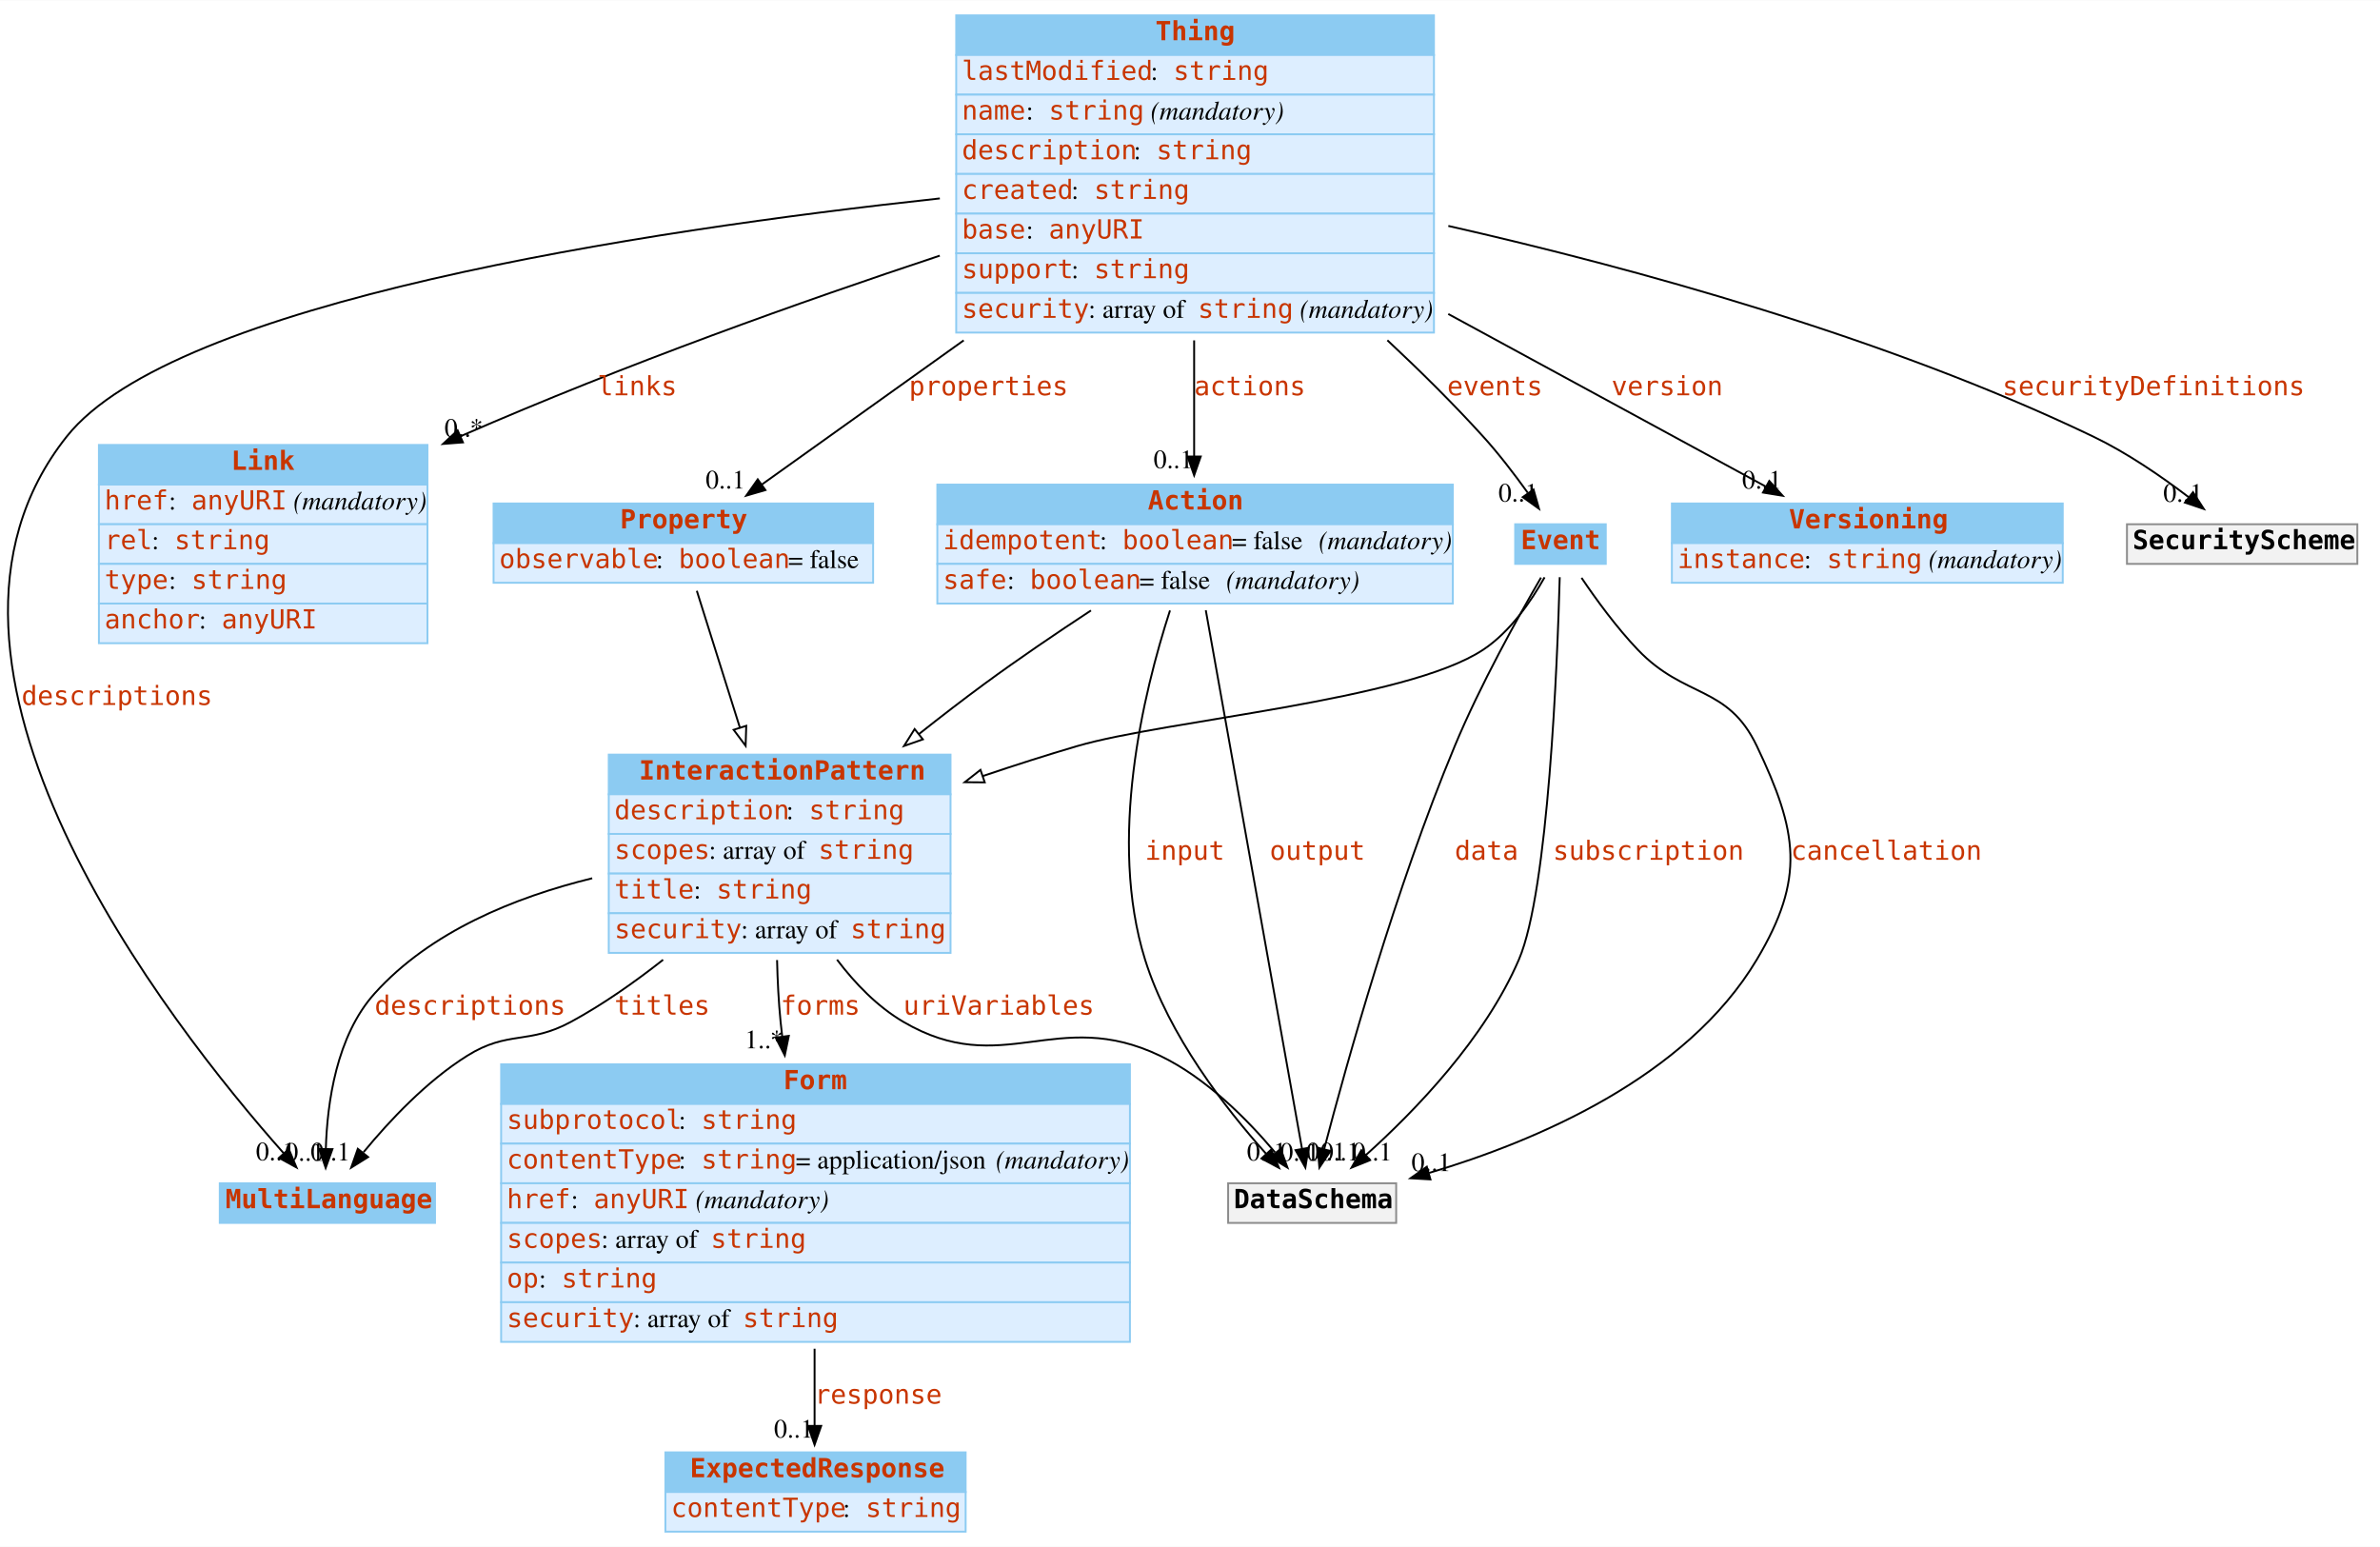
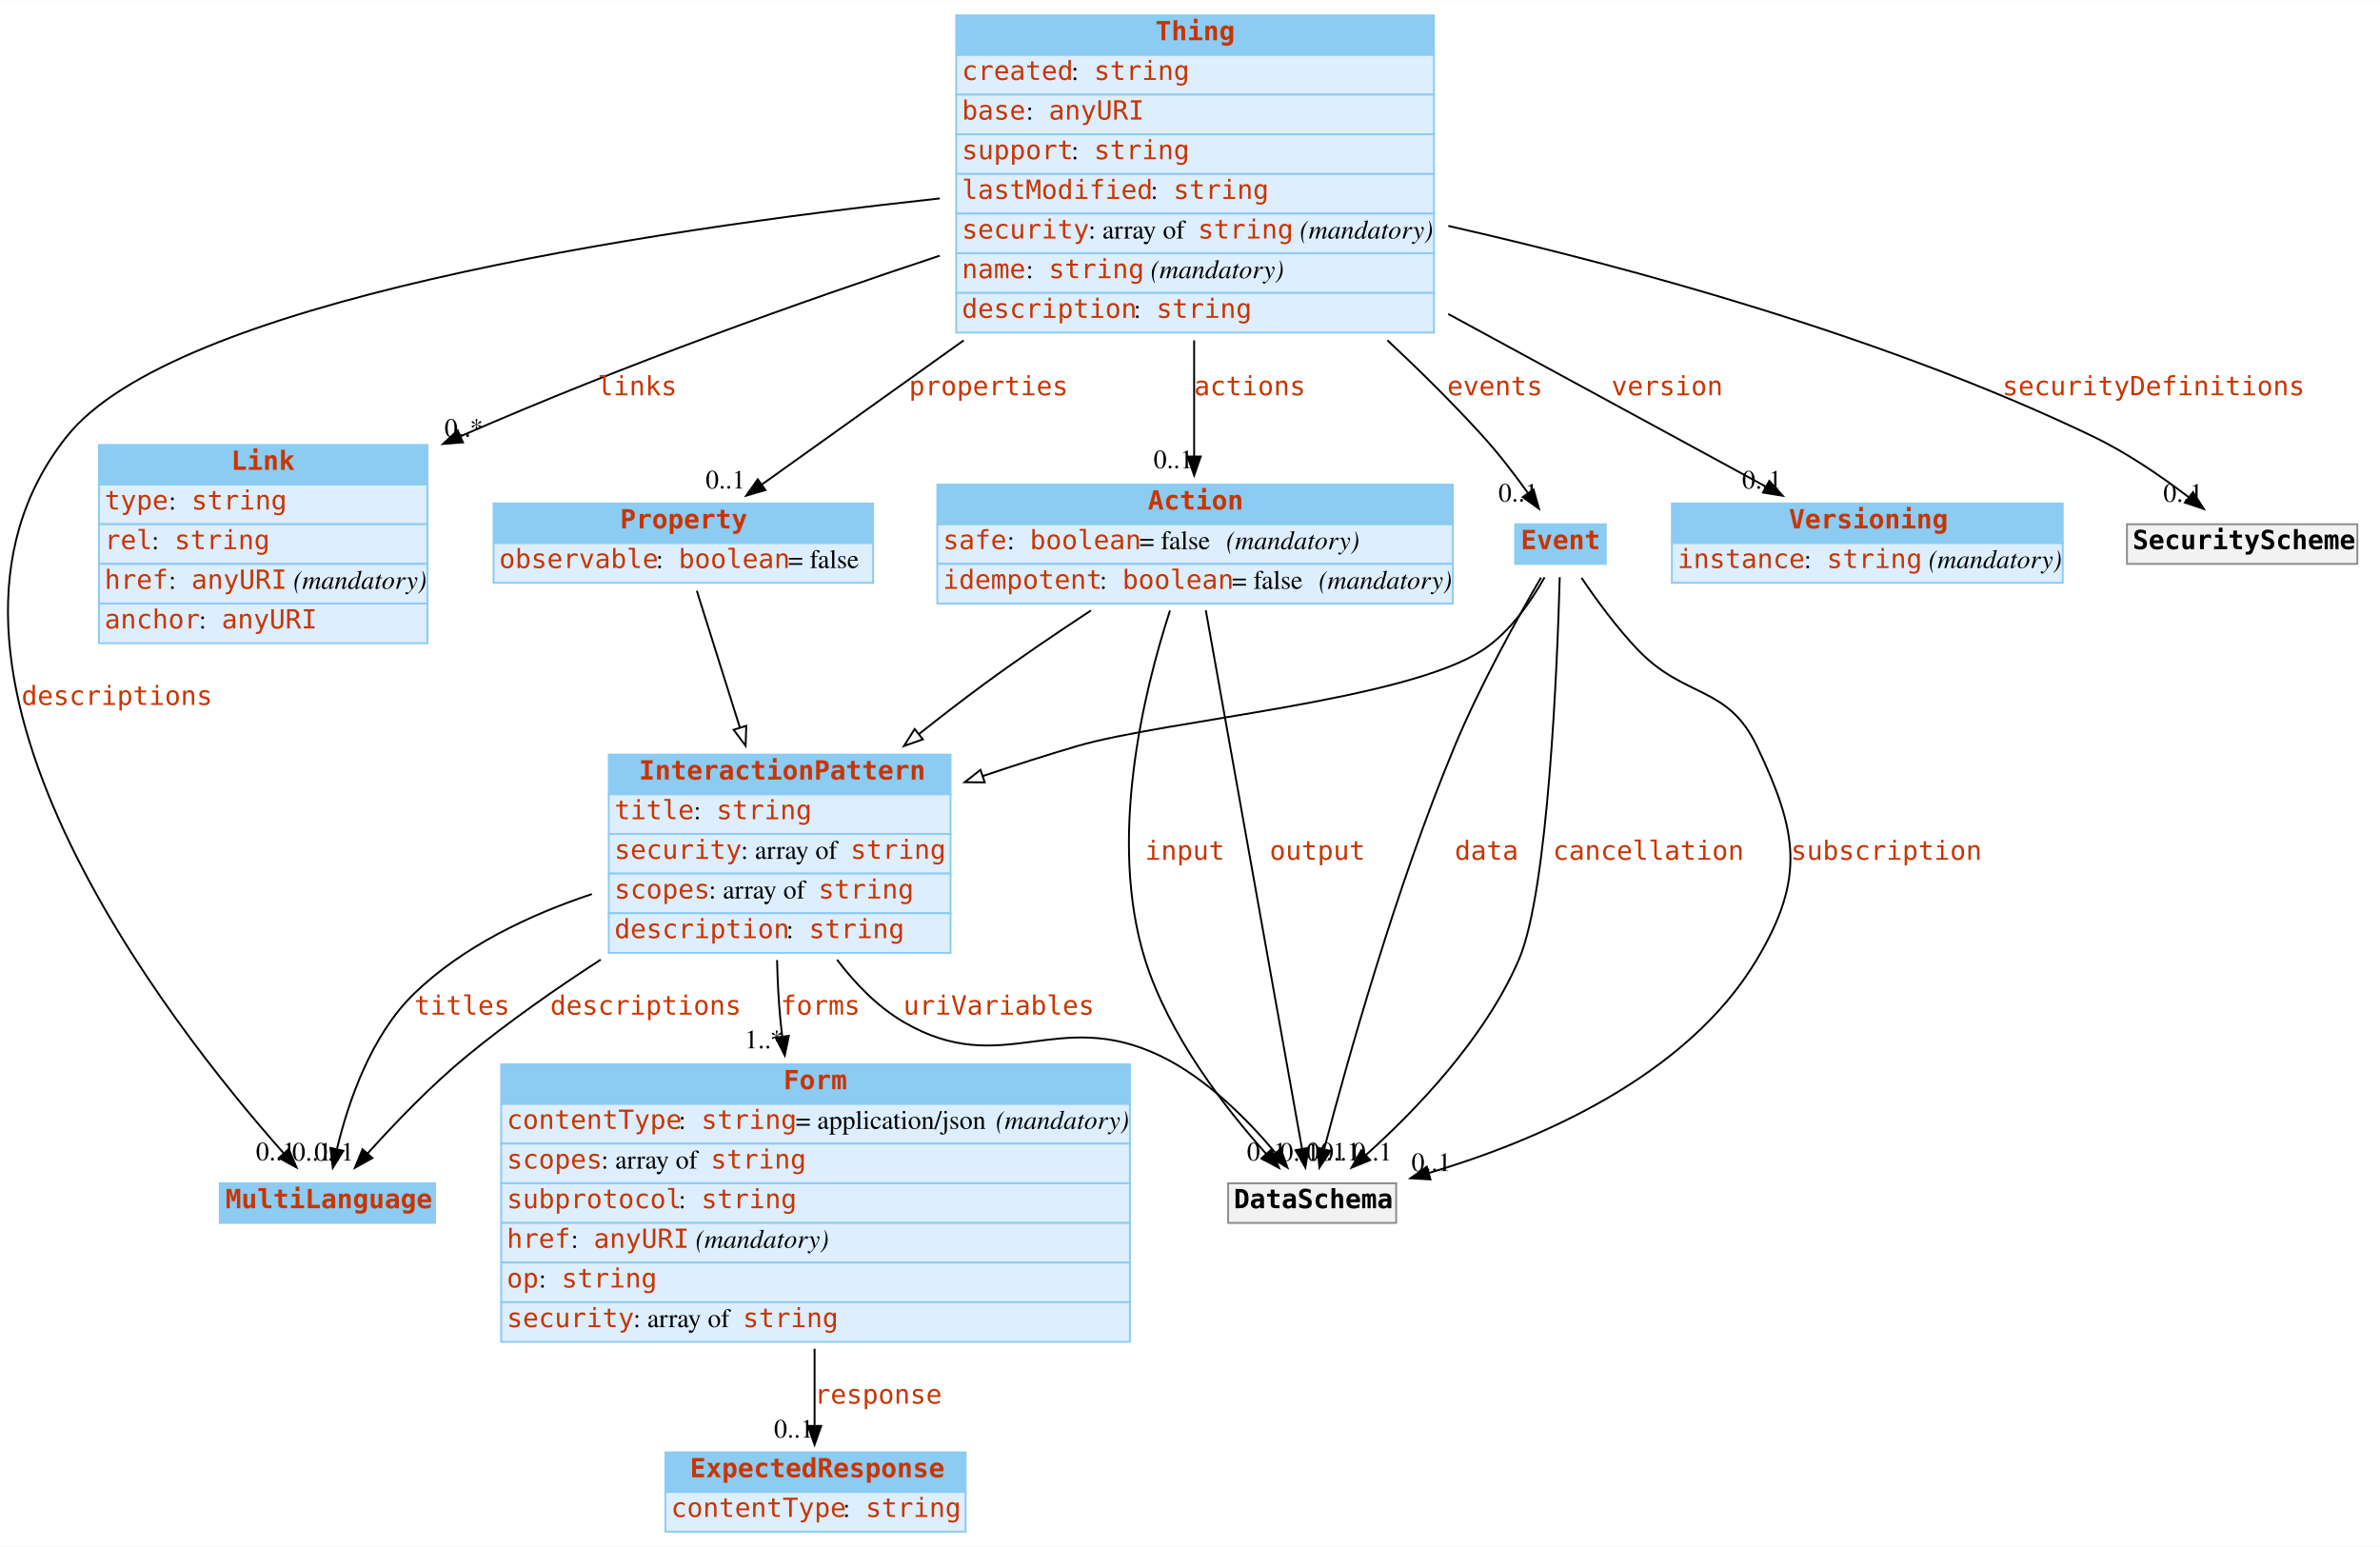
<svg xmlns="http://www.w3.org/2000/svg" width="1260pt" height="819pt" viewBox="0.00 0.00 1260.38 819.00">
  <g id="graph0" class="graph" transform="scale(1 1) rotate(0) translate(4 815)">
    <polygon fill="white" stroke="none" points="-4,4 -4,-815 1256.38,-815 1256.38,4 -4,4" />
    <g id="node1" class="node">
      <polygon fill="#8ccbf2" stroke="none" points="112.379,-167.5 112.379,-188.5 226.379,-188.5 226.379,-167.5 112.379,-167.5" />
      <polygon fill="none" stroke="#8ccbf2" points="112.379,-167.5 112.379,-188.5 226.379,-188.5 226.379,-167.5 112.379,-167.5" />
      <text text-anchor="start" x="115.379" y="-175.3" font-family="mono" font-weight="bold" font-size="14.00" fill="#c83500">MultiLanguage</text>
    </g>
    <g id="node2" class="node">
      <polygon fill="#8ccbf2" stroke="none" points="318.379,-394.5 318.379,-415.5 499.379,-415.5 499.379,-394.5 318.379,-394.5" />
      <polygon fill="none" stroke="#8ccbf2" points="318.379,-394.5 318.379,-415.5 499.379,-415.5 499.379,-394.5 318.379,-394.5" />
      <text text-anchor="start" x="334.379" y="-402.3" font-family="mono" font-weight="bold" font-size="14.00" fill="#c83500">InteractionPattern</text>
      <polygon fill="#ddeeff" stroke="none" points="318.379,-373.5 318.379,-394.5 499.379,-394.5 499.379,-373.5 318.379,-373.5" />
      <polygon fill="none" stroke="#8ccbf2" points="318.379,-373.5 318.379,-394.5 499.379,-394.5 499.379,-373.5 318.379,-373.5" />
-       <text text-anchor="start" x="321.379" y="-381.3" font-family="mono" font-size="14.00" fill="#c83500">description</text>
-       <text text-anchor="start" x="412.379" y="-381.3" font-family="Times,serif" font-size="14.00"> : </text>
-       <text text-anchor="start" x="424.379" y="-381.3" font-family="mono" font-size="14.00" fill="#c83500">string</text>
+       <text text-anchor="start" x="321.379" y="-381.3" font-family="mono" font-size="14.00" fill="#c83500">title</text>
+       <text text-anchor="start" x="363.379" y="-381.3" font-family="Times,serif" font-size="14.00"> : </text>
+       <text text-anchor="start" x="375.379" y="-381.3" font-family="mono" font-size="14.00" fill="#c83500">string</text>
      <polygon fill="#ddeeff" stroke="none" points="318.379,-352.5 318.379,-373.5 499.379,-373.5 499.379,-352.5 318.379,-352.5" />
      <polygon fill="none" stroke="#8ccbf2" points="318.379,-352.5 318.379,-373.5 499.379,-373.5 499.379,-352.5 318.379,-352.5" />
-       <text text-anchor="start" x="321.379" y="-360.3" font-family="mono" font-size="14.00" fill="#c83500">scopes</text>
-       <text text-anchor="start" x="371.379" y="-360.3" font-family="Times,serif" font-size="14.00"> : array of </text>
-       <text text-anchor="start" x="429.379" y="-360.3" font-family="mono" font-size="14.00" fill="#c83500">string</text>
+       <text text-anchor="start" x="321.379" y="-360.3" font-family="mono" font-size="14.00" fill="#c83500">security</text>
+       <text text-anchor="start" x="388.379" y="-360.3" font-family="Times,serif" font-size="14.00"> : array of </text>
+       <text text-anchor="start" x="446.379" y="-360.3" font-family="mono" font-size="14.00" fill="#c83500">string</text>
      <polygon fill="#ddeeff" stroke="none" points="318.379,-331.5 318.379,-352.5 499.379,-352.5 499.379,-331.5 318.379,-331.5" />
      <polygon fill="none" stroke="#8ccbf2" points="318.379,-331.5 318.379,-352.5 499.379,-352.5 499.379,-331.5 318.379,-331.5" />
-       <text text-anchor="start" x="321.379" y="-339.3" font-family="mono" font-size="14.00" fill="#c83500">title</text>
-       <text text-anchor="start" x="363.379" y="-339.3" font-family="Times,serif" font-size="14.00"> : </text>
-       <text text-anchor="start" x="375.379" y="-339.3" font-family="mono" font-size="14.00" fill="#c83500">string</text>
+       <text text-anchor="start" x="321.379" y="-339.3" font-family="mono" font-size="14.00" fill="#c83500">scopes</text>
+       <text text-anchor="start" x="371.379" y="-339.3" font-family="Times,serif" font-size="14.00"> : array of </text>
+       <text text-anchor="start" x="429.379" y="-339.3" font-family="mono" font-size="14.00" fill="#c83500">string</text>
      <polygon fill="#ddeeff" stroke="none" points="318.379,-310.5 318.379,-331.5 499.379,-331.5 499.379,-310.5 318.379,-310.5" />
      <polygon fill="none" stroke="#8ccbf2" points="318.379,-310.5 318.379,-331.5 499.379,-331.5 499.379,-310.5 318.379,-310.5" />
-       <text text-anchor="start" x="321.379" y="-318.3" font-family="mono" font-size="14.00" fill="#c83500">security</text>
-       <text text-anchor="start" x="388.379" y="-318.3" font-family="Times,serif" font-size="14.00"> : array of </text>
-       <text text-anchor="start" x="446.379" y="-318.3" font-family="mono" font-size="14.00" fill="#c83500">string</text>
-     </g>
-     <g id="edge1" class="edge">
-       <path fill="none" stroke="black" d="M347.167,-306.859C331.962,-294.89 315.185,-283.114 298.379,-274 275.769,-261.739 265.182,-269.644 243.379,-256 221.903,-242.561 202.206,-221.575 188.542,-204.981" />
-       <polygon fill="black" stroke="black" points="190.949,-202.387 181.969,-196.766 185.484,-206.761 190.949,-202.387" />
-       <text text-anchor="start" x="321.379" y="-277.8" font-family="mono" font-size="14.00" fill="#c83500">titles</text>
-       <text text-anchor="middle" x="170.969" y="-200.566" font-family="Times,serif" font-size="14.00">0..1</text>
+       <text text-anchor="start" x="321.379" y="-318.3" font-family="mono" font-size="14.00" fill="#c83500">description</text>
+       <text text-anchor="start" x="412.379" y="-318.3" font-family="Times,serif" font-size="14.00"> : </text>
+       <text text-anchor="start" x="424.379" y="-318.3" font-family="mono" font-size="14.00" fill="#c83500">string</text>
    </g>
    <g id="edge2" class="edge">
-       <path fill="none" stroke="black" d="M309.614,-350.021C268.629,-339.96 223.857,-321.793 194.379,-289 174.166,-266.514 169.267,-231.097 168.547,-206.662" />
-       <polygon fill="black" stroke="black" points="172.046,-206.584 168.465,-196.613 165.046,-206.641 172.046,-206.584" />
-       <text text-anchor="start" x="194.379" y="-277.8" font-family="mono" font-size="14.00" fill="#c83500">descriptions</text>
-       <text text-anchor="middle" x="157.465" y="-200.413" font-family="Times,serif" font-size="14.00">0..1</text>
+       <path fill="none" stroke="black" d="M314.126,-306.932C290.28,-291.47 265.248,-273.96 243.379,-256 224.288,-240.321 204.955,-220.154 190.839,-204.462" />
+       <polygon fill="black" stroke="black" points="193.217,-201.869 183.962,-196.713 187.981,-206.515 193.217,-201.869" />
+       <text text-anchor="start" x="287.379" y="-277.8" font-family="mono" font-size="14.00" fill="#c83500">descriptions</text>
+       <text text-anchor="middle" x="172.962" y="-200.513" font-family="Times,serif" font-size="14.00">0..1</text>
+     </g>
+     <g id="edge3" class="edge">
+       <path fill="none" stroke="black" d="M309.437,-341.645C276.246,-330.587 241.157,-313.92 215.379,-289 192.392,-266.778 180.376,-231.305 174.473,-206.785" />
+       <polygon fill="black" stroke="black" points="177.819,-205.703 172.239,-196.697 170.984,-207.217 177.819,-205.703" />
+       <text text-anchor="start" x="215.379" y="-277.8" font-family="mono" font-size="14.00" fill="#c83500">titles</text>
+       <text text-anchor="middle" x="161.239" y="-200.497" font-family="Times,serif" font-size="14.00">0..1</text>
    </g>
    <g id="node4" class="node">
      <polygon fill="#8ccbf2" stroke="none" points="261.379,-230.5 261.379,-251.5 594.379,-251.5 594.379,-230.5 261.379,-230.5" />
      <polygon fill="none" stroke="#8ccbf2" points="261.379,-230.5 261.379,-251.5 594.379,-251.5 594.379,-230.5 261.379,-230.5" />
      <text text-anchor="start" x="410.879" y="-238.3" font-family="mono" font-weight="bold" font-size="14.00" fill="#c83500">Form</text>
      <polygon fill="#ddeeff" stroke="none" points="261.379,-209.5 261.379,-230.5 594.379,-230.5 594.379,-209.5 261.379,-209.5" />
      <polygon fill="none" stroke="#8ccbf2" points="261.379,-209.5 261.379,-230.5 594.379,-230.5 594.379,-209.5 261.379,-209.5" />
-       <text text-anchor="start" x="264.379" y="-217.3" font-family="mono" font-size="14.00" fill="#c83500">subprotocol</text>
+       <text text-anchor="start" x="264.379" y="-217.3" font-family="mono" font-size="14.00" fill="#c83500">contentType</text>
      <text text-anchor="start" x="355.379" y="-217.3" font-family="Times,serif" font-size="14.00"> : </text>
      <text text-anchor="start" x="367.379" y="-217.3" font-family="mono" font-size="14.00" fill="#c83500">string</text>
+       <text text-anchor="start" x="417.379" y="-217.3" font-family="Times,serif" font-size="14.00"> = application/json </text>
+       <text text-anchor="start" x="523.379" y="-217.3" font-family="Times,serif" font-style="italic" font-size="14.00">(mandatory)</text>
      <polygon fill="#ddeeff" stroke="none" points="261.379,-188.5 261.379,-209.5 594.379,-209.5 594.379,-188.5 261.379,-188.5" />
      <polygon fill="none" stroke="#8ccbf2" points="261.379,-188.5 261.379,-209.5 594.379,-209.5 594.379,-188.5 261.379,-188.5" />
-       <text text-anchor="start" x="264.379" y="-196.3" font-family="mono" font-size="14.00" fill="#c83500">contentType</text>
-       <text text-anchor="start" x="355.379" y="-196.3" font-family="Times,serif" font-size="14.00"> : </text>
-       <text text-anchor="start" x="367.379" y="-196.3" font-family="mono" font-size="14.00" fill="#c83500">string</text>
-       <text text-anchor="start" x="417.379" y="-196.3" font-family="Times,serif" font-size="14.00"> = application/json </text>
-       <text text-anchor="start" x="523.379" y="-196.3" font-family="Times,serif" font-style="italic" font-size="14.00">(mandatory)</text>
+       <text text-anchor="start" x="264.379" y="-196.3" font-family="mono" font-size="14.00" fill="#c83500">scopes</text>
+       <text text-anchor="start" x="314.379" y="-196.3" font-family="Times,serif" font-size="14.00"> : array of </text>
+       <text text-anchor="start" x="372.379" y="-196.3" font-family="mono" font-size="14.00" fill="#c83500">string</text>
      <polygon fill="#ddeeff" stroke="none" points="261.379,-167.5 261.379,-188.5 594.379,-188.5 594.379,-167.5 261.379,-167.5" />
      <polygon fill="none" stroke="#8ccbf2" points="261.379,-167.5 261.379,-188.5 594.379,-188.5 594.379,-167.5 261.379,-167.5" />
-       <text text-anchor="start" x="264.379" y="-175.3" font-family="mono" font-size="14.00" fill="#c83500">href</text>
-       <text text-anchor="start" x="298.379" y="-175.3" font-family="Times,serif" font-size="14.00"> : </text>
-       <text text-anchor="start" x="310.379" y="-175.3" font-family="mono" font-size="14.00" fill="#c83500">anyURI</text>
-       <text text-anchor="start" x="360.379" y="-175.3" font-family="Times,serif" font-size="14.00"> </text>
-       <text text-anchor="start" x="364.379" y="-175.3" font-family="Times,serif" font-style="italic" font-size="14.00">(mandatory)</text>
+       <text text-anchor="start" x="264.379" y="-175.3" font-family="mono" font-size="14.00" fill="#c83500">subprotocol</text>
+       <text text-anchor="start" x="355.379" y="-175.3" font-family="Times,serif" font-size="14.00"> : </text>
+       <text text-anchor="start" x="367.379" y="-175.3" font-family="mono" font-size="14.00" fill="#c83500">string</text>
      <polygon fill="#ddeeff" stroke="none" points="261.379,-146.5 261.379,-167.5 594.379,-167.5 594.379,-146.5 261.379,-146.5" />
      <polygon fill="none" stroke="#8ccbf2" points="261.379,-146.5 261.379,-167.5 594.379,-167.5 594.379,-146.5 261.379,-146.5" />
-       <text text-anchor="start" x="264.379" y="-154.3" font-family="mono" font-size="14.00" fill="#c83500">scopes</text>
-       <text text-anchor="start" x="314.379" y="-154.3" font-family="Times,serif" font-size="14.00"> : array of </text>
-       <text text-anchor="start" x="372.379" y="-154.3" font-family="mono" font-size="14.00" fill="#c83500">string</text>
+       <text text-anchor="start" x="264.379" y="-154.3" font-family="mono" font-size="14.00" fill="#c83500">href</text>
+       <text text-anchor="start" x="298.379" y="-154.3" font-family="Times,serif" font-size="14.00"> : </text>
+       <text text-anchor="start" x="310.379" y="-154.3" font-family="mono" font-size="14.00" fill="#c83500">anyURI</text>
+       <text text-anchor="start" x="360.379" y="-154.3" font-family="Times,serif" font-size="14.00"> </text>
+       <text text-anchor="start" x="364.379" y="-154.3" font-family="Times,serif" font-style="italic" font-size="14.00">(mandatory)</text>
      <polygon fill="#ddeeff" stroke="none" points="261.379,-125.5 261.379,-146.5 594.379,-146.5 594.379,-125.5 261.379,-125.5" />
      <polygon fill="none" stroke="#8ccbf2" points="261.379,-125.5 261.379,-146.5 594.379,-146.5 594.379,-125.5 261.379,-125.5" />
      <text text-anchor="start" x="264.379" y="-133.3" font-family="mono" font-size="14.00" fill="#c83500">op</text>
      <text text-anchor="start" x="281.379" y="-133.3" font-family="Times,serif" font-size="14.00"> : </text>
      <text text-anchor="start" x="293.379" y="-133.3" font-family="mono" font-size="14.00" fill="#c83500">string</text>
      <polygon fill="#ddeeff" stroke="none" points="261.379,-104.5 261.379,-125.5 594.379,-125.5 594.379,-104.5 261.379,-104.5" />
      <polygon fill="none" stroke="#8ccbf2" points="261.379,-104.5 261.379,-125.5 594.379,-125.5 594.379,-104.5 261.379,-104.5" />
      <text text-anchor="start" x="264.379" y="-112.3" font-family="mono" font-size="14.00" fill="#c83500">security</text>
      <text text-anchor="start" x="331.379" y="-112.3" font-family="Times,serif" font-size="14.00"> : array of </text>
      <text text-anchor="start" x="389.379" y="-112.3" font-family="mono" font-size="14.00" fill="#c83500">string</text>
    </g>
    <g id="edge4" class="edge">
      <path fill="none" stroke="black" d="M407.51,-306.709C407.764,-295.841 408.323,-284.55 409.379,-274 409.634,-271.455 409.922,-268.877 410.24,-266.278" />
      <polygon fill="black" stroke="black" points="413.734,-266.557 411.598,-256.18 406.796,-265.624 413.734,-266.557" />
      <text text-anchor="start" x="409.379" y="-277.8" font-family="mono" font-size="14.00" fill="#c83500">forms</text>
      <text text-anchor="middle" x="400.598" y="-259.98" font-family="Times,serif" font-size="14.00">1..*</text>
    </g>
    <g id="node11" class="node">
      <polygon fill="#f2f2f2" stroke="none" points="646.379,-167.5 646.379,-188.5 735.379,-188.5 735.379,-167.5 646.379,-167.5" />
      <polygon fill="none" stroke="#8c8c8c" points="646.379,-167.5 646.379,-188.5 735.379,-188.5 735.379,-167.5 646.379,-167.5" />
      <text text-anchor="start" x="649.379" y="-175.3" font-family="mono" font-weight="bold" font-size="14.00">DataSchema</text>
    </g>
-     <g id="edge3" class="edge">
+     <g id="edge1" class="edge">
      <path fill="none" stroke="black" d="M439.268,-306.91C448.899,-294.187 460.66,-282.053 474.379,-274 526.961,-243.135 555.406,-282.373 610.379,-256 634.798,-244.285 656.577,-222.283 671.222,-204.871" />
      <polygon fill="black" stroke="black" points="674.226,-206.724 677.819,-196.757 668.795,-202.308 674.226,-206.724" />
      <text text-anchor="start" x="474.379" y="-277.8" font-family="mono" font-size="14.00" fill="#c83500">uriVariables</text>
      <text text-anchor="middle" x="666.819" y="-200.557" font-family="Times,serif" font-size="14.00">0..1</text>
    </g>
    <g id="node3" class="node">
      <polygon fill="#8ccbf2" stroke="none" points="48.379,-558.5 48.379,-579.5 222.379,-579.5 222.379,-558.5 48.379,-558.5" />
      <polygon fill="none" stroke="#8ccbf2" points="48.379,-558.5 48.379,-579.5 222.379,-579.5 222.379,-558.5 48.379,-558.5" />
      <text text-anchor="start" x="118.379" y="-566.3" font-family="mono" font-weight="bold" font-size="14.00" fill="#c83500">Link</text>
      <polygon fill="#ddeeff" stroke="none" points="48.379,-537.5 48.379,-558.5 222.379,-558.5 222.379,-537.5 48.379,-537.5" />
      <polygon fill="none" stroke="#8ccbf2" points="48.379,-537.5 48.379,-558.5 222.379,-558.5 222.379,-537.5 48.379,-537.5" />
-       <text text-anchor="start" x="51.379" y="-545.3" font-family="mono" font-size="14.00" fill="#c83500">href</text>
+       <text text-anchor="start" x="51.379" y="-545.3" font-family="mono" font-size="14.00" fill="#c83500">type</text>
      <text text-anchor="start" x="85.379" y="-545.3" font-family="Times,serif" font-size="14.00"> : </text>
-       <text text-anchor="start" x="97.379" y="-545.3" font-family="mono" font-size="14.00" fill="#c83500">anyURI</text>
-       <text text-anchor="start" x="147.379" y="-545.3" font-family="Times,serif" font-size="14.00"> </text>
-       <text text-anchor="start" x="151.379" y="-545.3" font-family="Times,serif" font-style="italic" font-size="14.00">(mandatory)</text>
+       <text text-anchor="start" x="97.379" y="-545.3" font-family="mono" font-size="14.00" fill="#c83500">string</text>
      <polygon fill="#ddeeff" stroke="none" points="48.379,-516.5 48.379,-537.5 222.379,-537.5 222.379,-516.5 48.379,-516.5" />
      <polygon fill="none" stroke="#8ccbf2" points="48.379,-516.5 48.379,-537.5 222.379,-537.5 222.379,-516.5 48.379,-516.5" />
      <text text-anchor="start" x="51.379" y="-524.3" font-family="mono" font-size="14.00" fill="#c83500">rel</text>
      <text text-anchor="start" x="76.379" y="-524.3" font-family="Times,serif" font-size="14.00"> : </text>
      <text text-anchor="start" x="88.379" y="-524.3" font-family="mono" font-size="14.00" fill="#c83500">string</text>
      <polygon fill="#ddeeff" stroke="none" points="48.379,-495.5 48.379,-516.5 222.379,-516.5 222.379,-495.5 48.379,-495.5" />
      <polygon fill="none" stroke="#8ccbf2" points="48.379,-495.5 48.379,-516.5 222.379,-516.5 222.379,-495.5 48.379,-495.5" />
-       <text text-anchor="start" x="51.379" y="-503.3" font-family="mono" font-size="14.00" fill="#c83500">type</text>
+       <text text-anchor="start" x="51.379" y="-503.3" font-family="mono" font-size="14.00" fill="#c83500">href</text>
      <text text-anchor="start" x="85.379" y="-503.3" font-family="Times,serif" font-size="14.00"> : </text>
-       <text text-anchor="start" x="97.379" y="-503.3" font-family="mono" font-size="14.00" fill="#c83500">string</text>
+       <text text-anchor="start" x="97.379" y="-503.3" font-family="mono" font-size="14.00" fill="#c83500">anyURI</text>
+       <text text-anchor="start" x="147.379" y="-503.3" font-family="Times,serif" font-size="14.00"> </text>
+       <text text-anchor="start" x="151.379" y="-503.3" font-family="Times,serif" font-style="italic" font-size="14.00">(mandatory)</text>
      <polygon fill="#ddeeff" stroke="none" points="48.379,-474.5 48.379,-495.5 222.379,-495.5 222.379,-474.5 48.379,-474.5" />
      <polygon fill="none" stroke="#8ccbf2" points="48.379,-474.5 48.379,-495.5 222.379,-495.5 222.379,-474.5 48.379,-474.5" />
      <text text-anchor="start" x="51.379" y="-482.3" font-family="mono" font-size="14.00" fill="#c83500">anchor</text>
      <text text-anchor="start" x="101.379" y="-482.3" font-family="Times,serif" font-size="14.00"> : </text>
      <text text-anchor="start" x="113.379" y="-482.3" font-family="mono" font-size="14.00" fill="#c83500">anyURI</text>
    </g>
    <g id="node7" class="node">
      <polygon fill="#8ccbf2" stroke="none" points="348.379,-25 348.379,-46 507.379,-46 507.379,-25 348.379,-25" />
      <polygon fill="none" stroke="#8ccbf2" points="348.379,-25 348.379,-46 507.379,-46 507.379,-25 348.379,-25" />
      <text text-anchor="start" x="361.379" y="-32.8" font-family="mono" font-weight="bold" font-size="14.00" fill="#c83500">ExpectedResponse</text>
      <polygon fill="#ddeeff" stroke="none" points="348.379,-4 348.379,-25 507.379,-25 507.379,-4 348.379,-4" />
      <polygon fill="none" stroke="#8ccbf2" points="348.379,-4 348.379,-25 507.379,-25 507.379,-4 348.379,-4" />
      <text text-anchor="start" x="351.379" y="-11.8" font-family="mono" font-size="14.00" fill="#c83500">contentType</text>
      <text text-anchor="start" x="442.379" y="-11.8" font-family="Times,serif" font-size="14.00"> : </text>
      <text text-anchor="start" x="454.379" y="-11.8" font-family="mono" font-size="14.00" fill="#c83500">string</text>
    </g>
    <g id="edge5" class="edge">
      <path fill="none" stroke="black" d="M427.379,-100.862C427.379,-86.558 427.379,-72.295 427.379,-60.116" />
      <polygon fill="black" stroke="black" points="430.879,-60 427.379,-50 423.879,-60 430.879,-60" />
      <text text-anchor="start" x="427.379" y="-71.8" font-family="mono" font-size="14.00" fill="#c83500">response</text>
      <text text-anchor="middle" x="416.379" y="-53.8" font-family="Times,serif" font-size="14.00">0..1</text>
    </g>
    <g id="node5" class="node">
      <polygon fill="#8ccbf2" stroke="none" points="502.379,-786 502.379,-807 755.379,-807 755.379,-786 502.379,-786" />
      <polygon fill="none" stroke="#8ccbf2" points="502.379,-786 502.379,-807 755.379,-807 755.379,-786 502.379,-786" />
      <text text-anchor="start" x="607.879" y="-793.8" font-family="mono" font-weight="bold" font-size="14.00" fill="#c83500">Thing</text>
      <polygon fill="#ddeeff" stroke="none" points="502.379,-765 502.379,-786 755.379,-786 755.379,-765 502.379,-765" />
      <polygon fill="none" stroke="#8ccbf2" points="502.379,-765 502.379,-786 755.379,-786 755.379,-765 502.379,-765" />
-       <text text-anchor="start" x="505.379" y="-772.8" font-family="mono" font-size="14.00" fill="#c83500">lastModified</text>
-       <text text-anchor="start" x="605.379" y="-772.8" font-family="Times,serif" font-size="14.00"> : </text>
-       <text text-anchor="start" x="617.379" y="-772.8" font-family="mono" font-size="14.00" fill="#c83500">string</text>
+       <text text-anchor="start" x="505.379" y="-772.8" font-family="mono" font-size="14.00" fill="#c83500">created</text>
+       <text text-anchor="start" x="563.379" y="-772.8" font-family="Times,serif" font-size="14.00"> : </text>
+       <text text-anchor="start" x="575.379" y="-772.8" font-family="mono" font-size="14.00" fill="#c83500">string</text>
      <polygon fill="#ddeeff" stroke="none" points="502.379,-744 502.379,-765 755.379,-765 755.379,-744 502.379,-744" />
      <polygon fill="none" stroke="#8ccbf2" points="502.379,-744 502.379,-765 755.379,-765 755.379,-744 502.379,-744" />
-       <text text-anchor="start" x="505.379" y="-751.8" font-family="mono" font-size="14.00" fill="#c83500">name</text>
+       <text text-anchor="start" x="505.379" y="-751.8" font-family="mono" font-size="14.00" fill="#c83500">base</text>
      <text text-anchor="start" x="539.379" y="-751.8" font-family="Times,serif" font-size="14.00"> : </text>
-       <text text-anchor="start" x="551.379" y="-751.8" font-family="mono" font-size="14.00" fill="#c83500">string</text>
-       <text text-anchor="start" x="601.379" y="-751.8" font-family="Times,serif" font-size="14.00"> </text>
-       <text text-anchor="start" x="605.379" y="-751.8" font-family="Times,serif" font-style="italic" font-size="14.00">(mandatory)</text>
+       <text text-anchor="start" x="551.379" y="-751.8" font-family="mono" font-size="14.00" fill="#c83500">anyURI</text>
      <polygon fill="#ddeeff" stroke="none" points="502.379,-723 502.379,-744 755.379,-744 755.379,-723 502.379,-723" />
      <polygon fill="none" stroke="#8ccbf2" points="502.379,-723 502.379,-744 755.379,-744 755.379,-723 502.379,-723" />
-       <text text-anchor="start" x="505.379" y="-730.8" font-family="mono" font-size="14.00" fill="#c83500">description</text>
-       <text text-anchor="start" x="596.379" y="-730.8" font-family="Times,serif" font-size="14.00"> : </text>
-       <text text-anchor="start" x="608.379" y="-730.8" font-family="mono" font-size="14.00" fill="#c83500">string</text>
+       <text text-anchor="start" x="505.379" y="-730.8" font-family="mono" font-size="14.00" fill="#c83500">support</text>
+       <text text-anchor="start" x="563.379" y="-730.8" font-family="Times,serif" font-size="14.00"> : </text>
+       <text text-anchor="start" x="575.379" y="-730.8" font-family="mono" font-size="14.00" fill="#c83500">string</text>
      <polygon fill="#ddeeff" stroke="none" points="502.379,-702 502.379,-723 755.379,-723 755.379,-702 502.379,-702" />
      <polygon fill="none" stroke="#8ccbf2" points="502.379,-702 502.379,-723 755.379,-723 755.379,-702 502.379,-702" />
-       <text text-anchor="start" x="505.379" y="-709.8" font-family="mono" font-size="14.00" fill="#c83500">created</text>
-       <text text-anchor="start" x="563.379" y="-709.8" font-family="Times,serif" font-size="14.00"> : </text>
-       <text text-anchor="start" x="575.379" y="-709.8" font-family="mono" font-size="14.00" fill="#c83500">string</text>
+       <text text-anchor="start" x="505.379" y="-709.8" font-family="mono" font-size="14.00" fill="#c83500">lastModified</text>
+       <text text-anchor="start" x="605.379" y="-709.8" font-family="Times,serif" font-size="14.00"> : </text>
+       <text text-anchor="start" x="617.379" y="-709.8" font-family="mono" font-size="14.00" fill="#c83500">string</text>
      <polygon fill="#ddeeff" stroke="none" points="502.379,-681 502.379,-702 755.379,-702 755.379,-681 502.379,-681" />
      <polygon fill="none" stroke="#8ccbf2" points="502.379,-681 502.379,-702 755.379,-702 755.379,-681 502.379,-681" />
-       <text text-anchor="start" x="505.379" y="-688.8" font-family="mono" font-size="14.00" fill="#c83500">base</text>
-       <text text-anchor="start" x="539.379" y="-688.8" font-family="Times,serif" font-size="14.00"> : </text>
-       <text text-anchor="start" x="551.379" y="-688.8" font-family="mono" font-size="14.00" fill="#c83500">anyURI</text>
+       <text text-anchor="start" x="505.379" y="-688.8" font-family="mono" font-size="14.00" fill="#c83500">security</text>
+       <text text-anchor="start" x="572.379" y="-688.8" font-family="Times,serif" font-size="14.00"> : array of </text>
+       <text text-anchor="start" x="630.379" y="-688.8" font-family="mono" font-size="14.00" fill="#c83500">string</text>
+       <text text-anchor="start" x="680.379" y="-688.8" font-family="Times,serif" font-size="14.00"> </text>
+       <text text-anchor="start" x="684.379" y="-688.8" font-family="Times,serif" font-style="italic" font-size="14.00">(mandatory)</text>
      <polygon fill="#ddeeff" stroke="none" points="502.379,-660 502.379,-681 755.379,-681 755.379,-660 502.379,-660" />
      <polygon fill="none" stroke="#8ccbf2" points="502.379,-660 502.379,-681 755.379,-681 755.379,-660 502.379,-660" />
-       <text text-anchor="start" x="505.379" y="-667.8" font-family="mono" font-size="14.00" fill="#c83500">support</text>
-       <text text-anchor="start" x="563.379" y="-667.8" font-family="Times,serif" font-size="14.00"> : </text>
-       <text text-anchor="start" x="575.379" y="-667.8" font-family="mono" font-size="14.00" fill="#c83500">string</text>
+       <text text-anchor="start" x="505.379" y="-667.8" font-family="mono" font-size="14.00" fill="#c83500">name</text>
+       <text text-anchor="start" x="539.379" y="-667.8" font-family="Times,serif" font-size="14.00"> : </text>
+       <text text-anchor="start" x="551.379" y="-667.8" font-family="mono" font-size="14.00" fill="#c83500">string</text>
+       <text text-anchor="start" x="601.379" y="-667.8" font-family="Times,serif" font-size="14.00"> </text>
+       <text text-anchor="start" x="605.379" y="-667.8" font-family="Times,serif" font-style="italic" font-size="14.00">(mandatory)</text>
      <polygon fill="#ddeeff" stroke="none" points="502.379,-639 502.379,-660 755.379,-660 755.379,-639 502.379,-639" />
      <polygon fill="none" stroke="#8ccbf2" points="502.379,-639 502.379,-660 755.379,-660 755.379,-639 502.379,-639" />
-       <text text-anchor="start" x="505.379" y="-646.8" font-family="mono" font-size="14.00" fill="#c83500">security</text>
-       <text text-anchor="start" x="572.379" y="-646.8" font-family="Times,serif" font-size="14.00"> : array of </text>
-       <text text-anchor="start" x="630.379" y="-646.8" font-family="mono" font-size="14.00" fill="#c83500">string</text>
-       <text text-anchor="start" x="680.379" y="-646.8" font-family="Times,serif" font-size="14.00"> </text>
-       <text text-anchor="start" x="684.379" y="-646.8" font-family="Times,serif" font-style="italic" font-size="14.00">(mandatory)</text>
-     </g>
-     <g id="edge6" class="edge">
+       <text text-anchor="start" x="505.379" y="-646.8" font-family="mono" font-size="14.00" fill="#c83500">description</text>
+       <text text-anchor="start" x="596.379" y="-646.8" font-family="Times,serif" font-size="14.00"> : </text>
+       <text text-anchor="start" x="608.379" y="-646.8" font-family="mono" font-size="14.00" fill="#c83500">string</text>
+     </g>
+     <g id="edge12" class="edge">
      <path fill="none" stroke="black" d="M493.706,-710.044C335.705,-692.902 88.031,-655.241 31.379,-584 -64.479,-463.456 85.823,-272.473 146.132,-204.517" />
      <polygon fill="black" stroke="black" points="148.939,-206.63 153.018,-196.853 143.731,-201.952 148.939,-206.63" />
      <text text-anchor="start" x="7.379" y="-441.8" font-family="mono" font-size="14.00" fill="#c83500">descriptions</text>
      <text text-anchor="middle" x="142.018" y="-200.653" font-family="Times,serif" font-size="14.00">0..1</text>
    </g>
-     <g id="edge8" class="edge">
+     <g id="edge9" class="edge">
      <path fill="none" stroke="black" d="M493.677,-679.731C420.479,-655.444 328.67,-622.84 239.999,-584.154" />
      <polygon fill="black" stroke="black" points="241.161,-580.841 230.597,-580.024 238.345,-587.25 241.161,-580.841" />
      <text text-anchor="start" x="312.379" y="-605.8" font-family="mono" font-size="14.00" fill="#c83500">links</text>
      <text text-anchor="middle" x="241.597" y="-583.824" font-family="Times,serif" font-size="14.00">0..*</text>
    </g>
    <g id="node6" class="node">
      <polygon fill="#8ccbf2" stroke="none" points="257.379,-527.5 257.379,-548.5 458.379,-548.5 458.379,-527.5 257.379,-527.5" />
      <polygon fill="none" stroke="#8ccbf2" points="257.379,-527.5 257.379,-548.5 458.379,-548.5 458.379,-527.5 257.379,-527.5" />
      <text text-anchor="start" x="324.379" y="-535.3" font-family="mono" font-weight="bold" font-size="14.00" fill="#c83500">Property</text>
      <polygon fill="#ddeeff" stroke="none" points="257.379,-506.5 257.379,-527.5 458.379,-527.5 458.379,-506.5 257.379,-506.5" />
      <polygon fill="none" stroke="#8ccbf2" points="257.379,-506.5 257.379,-527.5 458.379,-527.5 458.379,-506.5 257.379,-506.5" />
      <text text-anchor="start" x="260.379" y="-514.3" font-family="mono" font-size="14.00" fill="#c83500">observable</text>
      <text text-anchor="start" x="343.379" y="-514.3" font-family="Times,serif" font-size="14.00"> : </text>
      <text text-anchor="start" x="355.379" y="-514.3" font-family="mono" font-size="14.00" fill="#c83500">boolean</text>
      <text text-anchor="start" x="413.379" y="-514.3" font-family="Times,serif" font-size="14.00"> = false</text>
    </g>
    <g id="edge10" class="edge">
      <path fill="none" stroke="black" d="M506.356,-634.873C467.996,-607.483 428.181,-579.054 399.372,-558.484" />
      <polygon fill="black" stroke="black" points="401.347,-555.593 391.175,-552.631 397.279,-561.29 401.347,-555.593" />
      <text text-anchor="start" x="477.379" y="-605.8" font-family="mono" font-size="14.00" fill="#c83500">properties</text>
      <text text-anchor="middle" x="380.175" y="-556.431" font-family="Times,serif" font-size="14.00">0..1</text>
    </g>
    <g id="node8" class="node">
      <polygon fill="#8ccbf2" stroke="none" points="492.379,-537.5 492.379,-558.5 765.379,-558.5 765.379,-537.5 492.379,-537.5" />
      <polygon fill="none" stroke="#8ccbf2" points="492.379,-537.5 492.379,-558.5 765.379,-558.5 765.379,-537.5 492.379,-537.5" />
      <text text-anchor="start" x="603.879" y="-545.3" font-family="mono" font-weight="bold" font-size="14.00" fill="#c83500">Action</text>
      <polygon fill="#ddeeff" stroke="none" points="492.379,-516.5 492.379,-537.5 765.379,-537.5 765.379,-516.5 492.379,-516.5" />
      <polygon fill="none" stroke="#8ccbf2" points="492.379,-516.5 492.379,-537.5 765.379,-537.5 765.379,-516.5 492.379,-516.5" />
-       <text text-anchor="start" x="495.379" y="-524.3" font-family="mono" font-size="14.00" fill="#c83500">idempotent</text>
-       <text text-anchor="start" x="578.379" y="-524.3" font-family="Times,serif" font-size="14.00"> : </text>
-       <text text-anchor="start" x="590.379" y="-524.3" font-family="mono" font-size="14.00" fill="#c83500">boolean</text>
-       <text text-anchor="start" x="648.379" y="-524.3" font-family="Times,serif" font-size="14.00"> = false </text>
-       <text text-anchor="start" x="694.379" y="-524.3" font-family="Times,serif" font-style="italic" font-size="14.00">(mandatory)</text>
+       <text text-anchor="start" x="495.379" y="-524.3" font-family="mono" font-size="14.00" fill="#c83500">safe</text>
+       <text text-anchor="start" x="529.379" y="-524.3" font-family="Times,serif" font-size="14.00"> : </text>
+       <text text-anchor="start" x="541.379" y="-524.3" font-family="mono" font-size="14.00" fill="#c83500">boolean</text>
+       <text text-anchor="start" x="599.379" y="-524.3" font-family="Times,serif" font-size="14.00"> = false </text>
+       <text text-anchor="start" x="645.379" y="-524.3" font-family="Times,serif" font-style="italic" font-size="14.00">(mandatory)</text>
      <polygon fill="#ddeeff" stroke="none" points="492.379,-495.5 492.379,-516.5 765.379,-516.5 765.379,-495.5 492.379,-495.5" />
      <polygon fill="none" stroke="#8ccbf2" points="492.379,-495.5 492.379,-516.5 765.379,-516.5 765.379,-495.5 492.379,-495.5" />
-       <text text-anchor="start" x="495.379" y="-503.3" font-family="mono" font-size="14.00" fill="#c83500">safe</text>
-       <text text-anchor="start" x="529.379" y="-503.3" font-family="Times,serif" font-size="14.00"> : </text>
-       <text text-anchor="start" x="541.379" y="-503.3" font-family="mono" font-size="14.00" fill="#c83500">boolean</text>
-       <text text-anchor="start" x="599.379" y="-503.3" font-family="Times,serif" font-size="14.00"> = false </text>
-       <text text-anchor="start" x="645.379" y="-503.3" font-family="Times,serif" font-style="italic" font-size="14.00">(mandatory)</text>
-     </g>
-     <g id="edge9" class="edge">
+       <text text-anchor="start" x="495.379" y="-503.3" font-family="mono" font-size="14.00" fill="#c83500">idempotent</text>
+       <text text-anchor="start" x="578.379" y="-503.3" font-family="Times,serif" font-size="14.00"> : </text>
+       <text text-anchor="start" x="590.379" y="-503.3" font-family="mono" font-size="14.00" fill="#c83500">boolean</text>
+       <text text-anchor="start" x="648.379" y="-503.3" font-family="Times,serif" font-size="14.00"> = false </text>
+       <text text-anchor="start" x="694.379" y="-503.3" font-family="Times,serif" font-style="italic" font-size="14.00">(mandatory)</text>
+     </g>
+     <g id="edge7" class="edge">
      <path fill="none" stroke="black" d="M628.379,-634.873C628.379,-613.643 628.379,-591.788 628.379,-573.453" />
      <polygon fill="black" stroke="black" points="631.879,-573.377 628.379,-563.377 624.879,-573.377 631.879,-573.377" />
      <text text-anchor="start" x="628.379" y="-605.8" font-family="mono" font-size="14.00" fill="#c83500">actions</text>
      <text text-anchor="middle" x="617.379" y="-567.177" font-family="Times,serif" font-size="14.00">0..1</text>
    </g>
    <g id="node9" class="node">
      <polygon fill="#8ccbf2" stroke="none" points="798.379,-516.5 798.379,-537.5 846.379,-537.5 846.379,-516.5 798.379,-516.5" />
      <polygon fill="none" stroke="#8ccbf2" points="798.379,-516.5 798.379,-537.5 846.379,-537.5 846.379,-516.5 798.379,-516.5" />
      <text text-anchor="start" x="801.379" y="-524.3" font-family="mono" font-weight="bold" font-size="14.00" fill="#c83500">Event</text>
    </g>
-     <g id="edge7" class="edge">
+     <g id="edge6" class="edge">
      <path fill="none" stroke="black" d="M730.714,-634.935C748.209,-618.598 765.76,-601.224 781.379,-584 789.758,-574.76 798.104,-563.855 805.057,-554.168" />
      <polygon fill="black" stroke="black" points="808.125,-555.89 811.013,-545.696 802.398,-551.864 808.125,-555.89" />
      <text text-anchor="start" x="762.379" y="-605.8" font-family="mono" font-size="14.00" fill="#c83500">events</text>
      <text text-anchor="middle" x="800.013" y="-549.496" font-family="Times,serif" font-size="14.00">0..1</text>
    </g>
    <g id="node10" class="node">
      <polygon fill="#8ccbf2" stroke="none" points="881.379,-527.5 881.379,-548.5 1088.38,-548.5 1088.38,-527.5 881.379,-527.5" />
      <polygon fill="none" stroke="#8ccbf2" points="881.379,-527.5 881.379,-548.5 1088.38,-548.5 1088.38,-527.5 881.379,-527.5" />
      <text text-anchor="start" x="943.379" y="-535.3" font-family="mono" font-weight="bold" font-size="14.00" fill="#c83500">Versioning</text>
      <polygon fill="#ddeeff" stroke="none" points="881.379,-506.5 881.379,-527.5 1088.38,-527.5 1088.38,-506.5 881.379,-506.5" />
      <polygon fill="none" stroke="#8ccbf2" points="881.379,-506.5 881.379,-527.5 1088.38,-527.5 1088.38,-506.5 881.379,-506.5" />
      <text text-anchor="start" x="884.379" y="-514.3" font-family="mono" font-size="14.00" fill="#c83500">instance</text>
      <text text-anchor="start" x="951.379" y="-514.3" font-family="Times,serif" font-size="14.00"> : </text>
      <text text-anchor="start" x="963.379" y="-514.3" font-family="mono" font-size="14.00" fill="#c83500">string</text>
      <text text-anchor="start" x="1013.38" y="-514.3" font-family="Times,serif" font-size="14.00"> </text>
      <text text-anchor="start" x="1017.38" y="-514.3" font-family="Times,serif" font-style="italic" font-size="14.00">(mandatory)</text>
    </g>
-     <g id="edge12" class="edge">
+     <g id="edge11" class="edge">
      <path fill="none" stroke="black" d="M762.967,-648.846C821.546,-617.006 886.805,-581.535 931.203,-557.403" />
      <polygon fill="black" stroke="black" points="932.958,-560.433 940.073,-552.582 929.615,-554.283 932.958,-560.433" />
      <text text-anchor="start" x="849.379" y="-605.8" font-family="mono" font-size="14.00" fill="#c83500">version</text>
      <text text-anchor="middle" x="929.073" y="-556.382" font-family="Times,serif" font-size="14.00">0..1</text>
    </g>
    <g id="node12" class="node">
      <polygon fill="#f2f2f2" stroke="none" points="1122.38,-516.5 1122.38,-537.5 1244.38,-537.5 1244.38,-516.5 1122.38,-516.5" />
      <polygon fill="none" stroke="#8c8c8c" points="1122.38,-516.5 1122.38,-537.5 1244.38,-537.5 1244.38,-516.5 1122.38,-516.5" />
      <text text-anchor="start" x="1125.38" y="-524.3" font-family="mono" font-weight="bold" font-size="14.00">SecurityScheme</text>
    </g>
-     <g id="edge11" class="edge">
+     <g id="edge8" class="edge">
      <path fill="none" stroke="black" d="M762.988,-695.479C860.76,-673.268 994.608,-636.661 1104.38,-584 1122.32,-575.394 1140.61,-562.836 1155.06,-551.842" />
      <polygon fill="black" stroke="black" points="1157.36,-554.493 1163.1,-545.591 1153.06,-548.967 1157.36,-554.493" />
      <text text-anchor="start" x="1056.38" y="-605.8" font-family="mono" font-size="14.00" fill="#c83500">securityDefinitions</text>
      <text text-anchor="middle" x="1152.1" y="-549.391" font-family="Times,serif" font-size="14.00">0..1</text>
    </g>
    <g id="edge20" class="edge">
      <path fill="none" stroke="black" d="M365.014,-502.247C371.051,-483.071 379.772,-455.369 387.813,-429.828" />
      <polygon fill="white" stroke="black" points="391.19,-430.757 390.854,-420.167 384.513,-428.655 391.19,-430.757" />
    </g>
    <g id="edge19" class="edge">
      <path fill="none" stroke="black" d="M573.741,-491.832C555.552,-479.894 535.356,-466.202 517.379,-453 505.965,-444.618 494.119,-435.483 482.624,-426.368" />
      <polygon fill="white" stroke="black" points="484.731,-423.572 474.731,-420.071 480.365,-429.043 484.731,-423.572" />
    </g>
    <g id="edge13" class="edge">
      <path fill="none" stroke="black" d="M615.6,-491.848C601.338,-447.89 582.687,-370.198 602.379,-307 614.887,-266.858 644.934,-228.197 666.436,-204.177" />
      <polygon fill="black" stroke="black" points="669.191,-206.351 673.362,-196.612 664.028,-201.624 669.191,-206.351" />
      <text text-anchor="start" x="602.379" y="-359.8" font-family="mono" font-size="14.00" fill="#c83500">input</text>
      <text text-anchor="middle" x="684.362" y="-200.412" font-family="Times,serif" font-size="14.00">0..1</text>
    </g>
    <g id="edge14" class="edge">
      <path fill="none" stroke="black" d="M634.551,-491.96C646.885,-422.926 674.354,-269.19 685.519,-206.699" />
      <polygon fill="black" stroke="black" points="688.974,-207.264 687.287,-196.804 682.083,-206.033 688.974,-207.264" />
      <text text-anchor="start" x="668.379" y="-359.8" font-family="mono" font-size="14.00" fill="#c83500">output</text>
      <text text-anchor="middle" x="698.287" y="-200.604" font-family="Times,serif" font-size="14.00">0..1</text>
    </g>
    <g id="edge18" class="edge">
      <path fill="none" stroke="black" d="M813.968,-509.385C806.947,-496.879 795.773,-480.507 781.379,-471 740.406,-443.937 613.497,-433.822 566.379,-420 550.171,-415.245 533.182,-409.79 516.601,-404.197" />
      <polygon fill="white" stroke="black" points="517.49,-400.803 506.895,-400.893 515.234,-407.429 517.49,-400.803" />
    </g>
    <g id="edge15" class="edge">
      <path fill="none" stroke="black" d="M833.536,-509.108C841.249,-497.7 852.117,-482.772 863.379,-471 888.282,-444.969 910.868,-452.514 926.379,-420 948.004,-374.672 952.102,-350.134 926.379,-307 889.083,-244.46 809.304,-210.752 752.852,-193.987" />
      <polygon fill="black" stroke="black" points="753.528,-190.539 742.951,-191.148 751.599,-197.268 753.528,-190.539" />
-       <text text-anchor="start" x="944.379" y="-359.8" font-family="mono" font-size="14.00" fill="#c83500">cancellation</text>
+       <text text-anchor="start" x="944.379" y="-359.8" font-family="mono" font-size="14.00" fill="#c83500">subscription</text>
      <text text-anchor="middle" x="753.951" y="-194.948" font-family="Times,serif" font-size="14.00">0..1</text>
    </g>
    <g id="edge16" class="edge">
      <path fill="none" stroke="black" d="M812.08,-509.25C800.02,-488.56 779.967,-452.584 766.379,-420 735.018,-344.794 709.093,-251.85 697.272,-206.69" />
      <polygon fill="black" stroke="black" points="700.601,-205.586 694.705,-196.784 693.825,-207.342 700.601,-205.586" />
      <text text-anchor="start" x="766.379" y="-359.8" font-family="mono" font-size="14.00" fill="#c83500">data</text>
      <text text-anchor="middle" x="705.705" y="-200.584" font-family="Times,serif" font-size="14.00">0..1</text>
    </g>
    <g id="edge17" class="edge">
      <path fill="none" stroke="black" d="M821.99,-509.456C820.754,-464.456 816.029,-343.419 800.379,-307 782.387,-265.132 745.524,-226.98 719.44,-203.541" />
      <polygon fill="black" stroke="black" points="721.544,-200.73 711.724,-196.751 716.919,-205.985 721.544,-200.73" />
-       <text text-anchor="start" x="818.379" y="-359.8" font-family="mono" font-size="14.00" fill="#c83500">subscription</text>
+       <text text-anchor="start" x="818.379" y="-359.8" font-family="mono" font-size="14.00" fill="#c83500">cancellation</text>
      <text text-anchor="middle" x="722.724" y="-200.551" font-family="Times,serif" font-size="14.00">0..1</text>
    </g>
  </g>
</svg>
